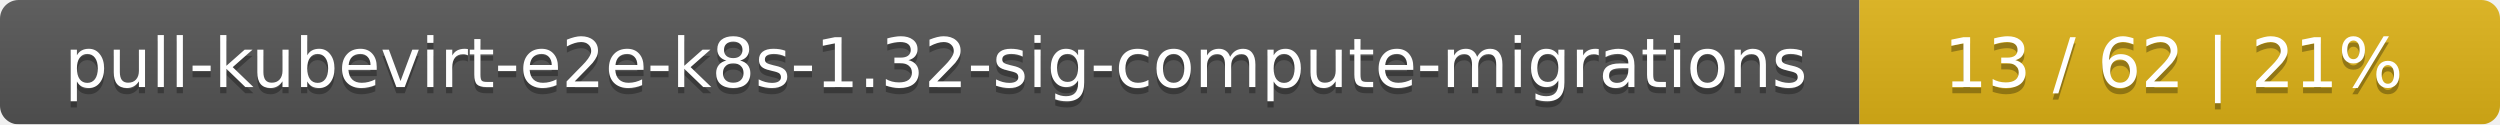
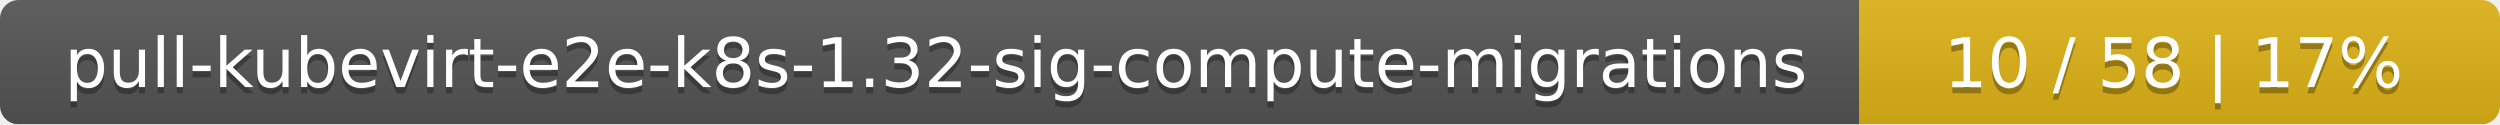
<svg xmlns="http://www.w3.org/2000/svg" width="402" height="20">
  <linearGradient id="smooth" x2="0" y2="100%">
    <stop offset="0" stop-color="#bbb" stop-opacity=".1" />
    <stop offset="1" stop-opacity=".1" />
  </linearGradient>
  <mask id="round">
    <rect width="402" height="20" rx="3" fill="#fff" />
  </mask>
  <g mask="url(#round)">
    <rect width="299" height="20" fill="#555" />
    <rect x="299" width="103" height="20" fill="#dfb317" />
    <rect width="402" height="20" fill="url(#smooth)" />
  </g>
  <g fill="#fff" text-anchor="middle" font-family="DejaVu Sans,Verdana,Geneva,sans-serif" font-size="11">
    <text x="150.5" y="15" fill="#010101" fill-opacity=".3">pull-kubevirt-e2e-k8s-1.32-sig-compute-migrations</text>
    <text x="150.5" y="14">pull-kubevirt-e2e-k8s-1.32-sig-compute-migrations</text>
-     <text x="349.5" y="15" fill="#010101" fill-opacity=".3">13 / 62    |    21%</text>
-     <text x="349.5" y="14">13 / 62    |    21%</text>
+     <text x="349.5" y="15" fill="#010101" fill-opacity=".3">10 / 58    |    17%</text>
+     <text x="349.5" y="14">10 / 58    |    17%</text>
  </g>
</svg>
